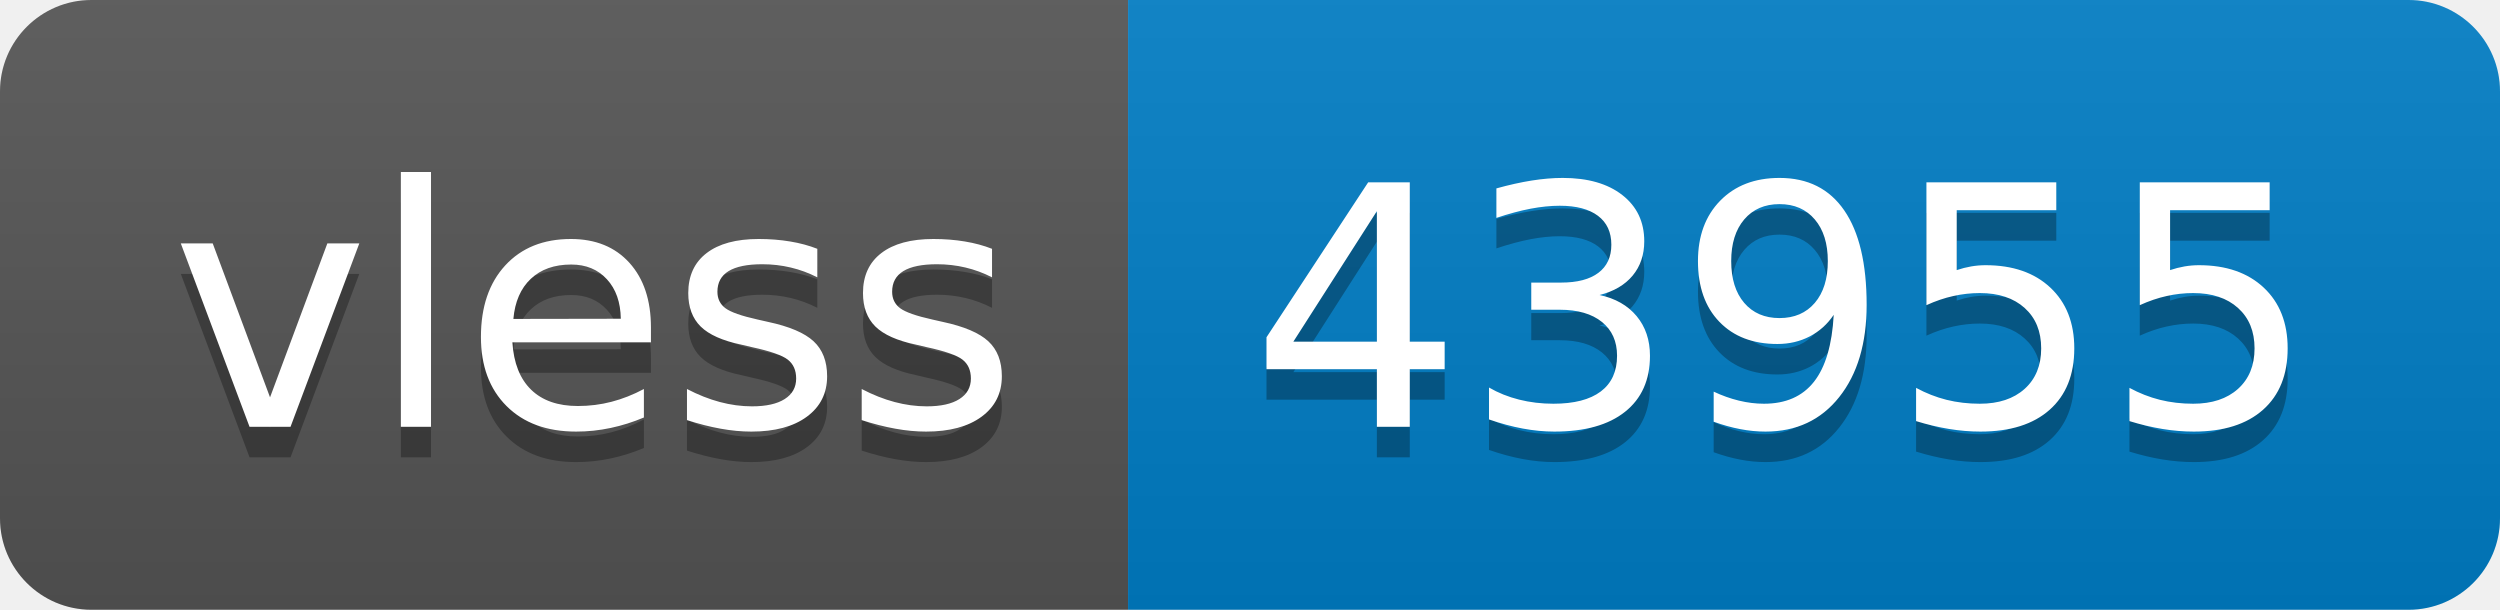
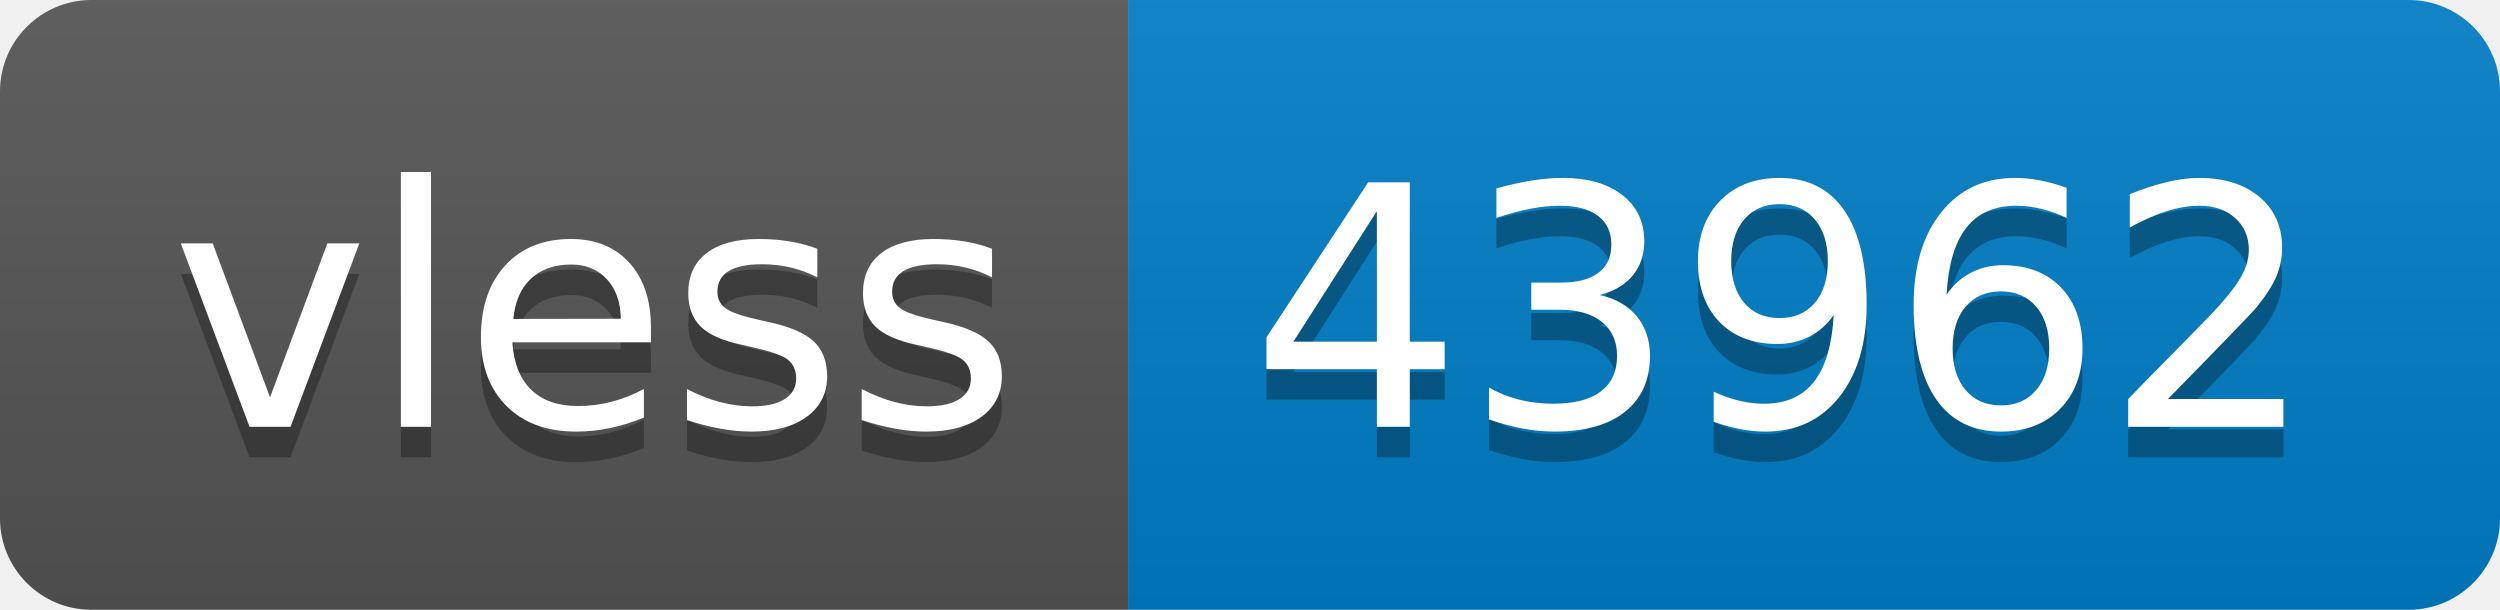
- <svg xmlns="http://www.w3.org/2000/svg" width="82" height="20" role="img" aria-label="vless: 43955">
+ <svg xmlns="http://www.w3.org/2000/svg" width="82" height="20" role="img" aria-label="vless: 43962">
  <linearGradient id="s" x2="0" y2="100%">
    <stop offset="0" stop-color="#bbb" stop-opacity=".1" />
    <stop offset="1" stop-opacity=".1" />
  </linearGradient>
  <clipPath id="r">
    <rect width="82" height="20" rx="3" fill="#fff" />
  </clipPath>
  <g clip-path="url(#r)">
    <rect width="37" height="20" fill="#555" />
    <rect x="37" width="45" height="20" fill="#007ec6" />
    <rect width="82" height="20" fill="url(#s)" />
  </g>
  <g fill="#fff" text-anchor="middle" font-family="Verdana,Geneva,DejaVu Sans,sans-serif" text-rendering="geometricPrecision" font-size="110">
    <text aria-hidden="true" x="195" y="150" fill="#010101" fill-opacity=".3" transform="scale(.1)" textLength="270">vless</text>
    <text x="195" y="140" transform="scale(.1)" fill="#fff" textLength="270">vless</text>
-     <text aria-hidden="true" x="585" y="150" fill="#010101" fill-opacity=".3" transform="scale(.1)" textLength="350">43955</text>
-     <text x="585" y="140" transform="scale(.1)" fill="#fff" textLength="350">43955</text>
+     <text aria-hidden="true" x="585" y="150" fill="#010101" fill-opacity=".3" transform="scale(.1)" textLength="350">43962</text>
+     <text x="585" y="140" transform="scale(.1)" fill="#fff" textLength="350">43962</text>
  </g>
</svg>
